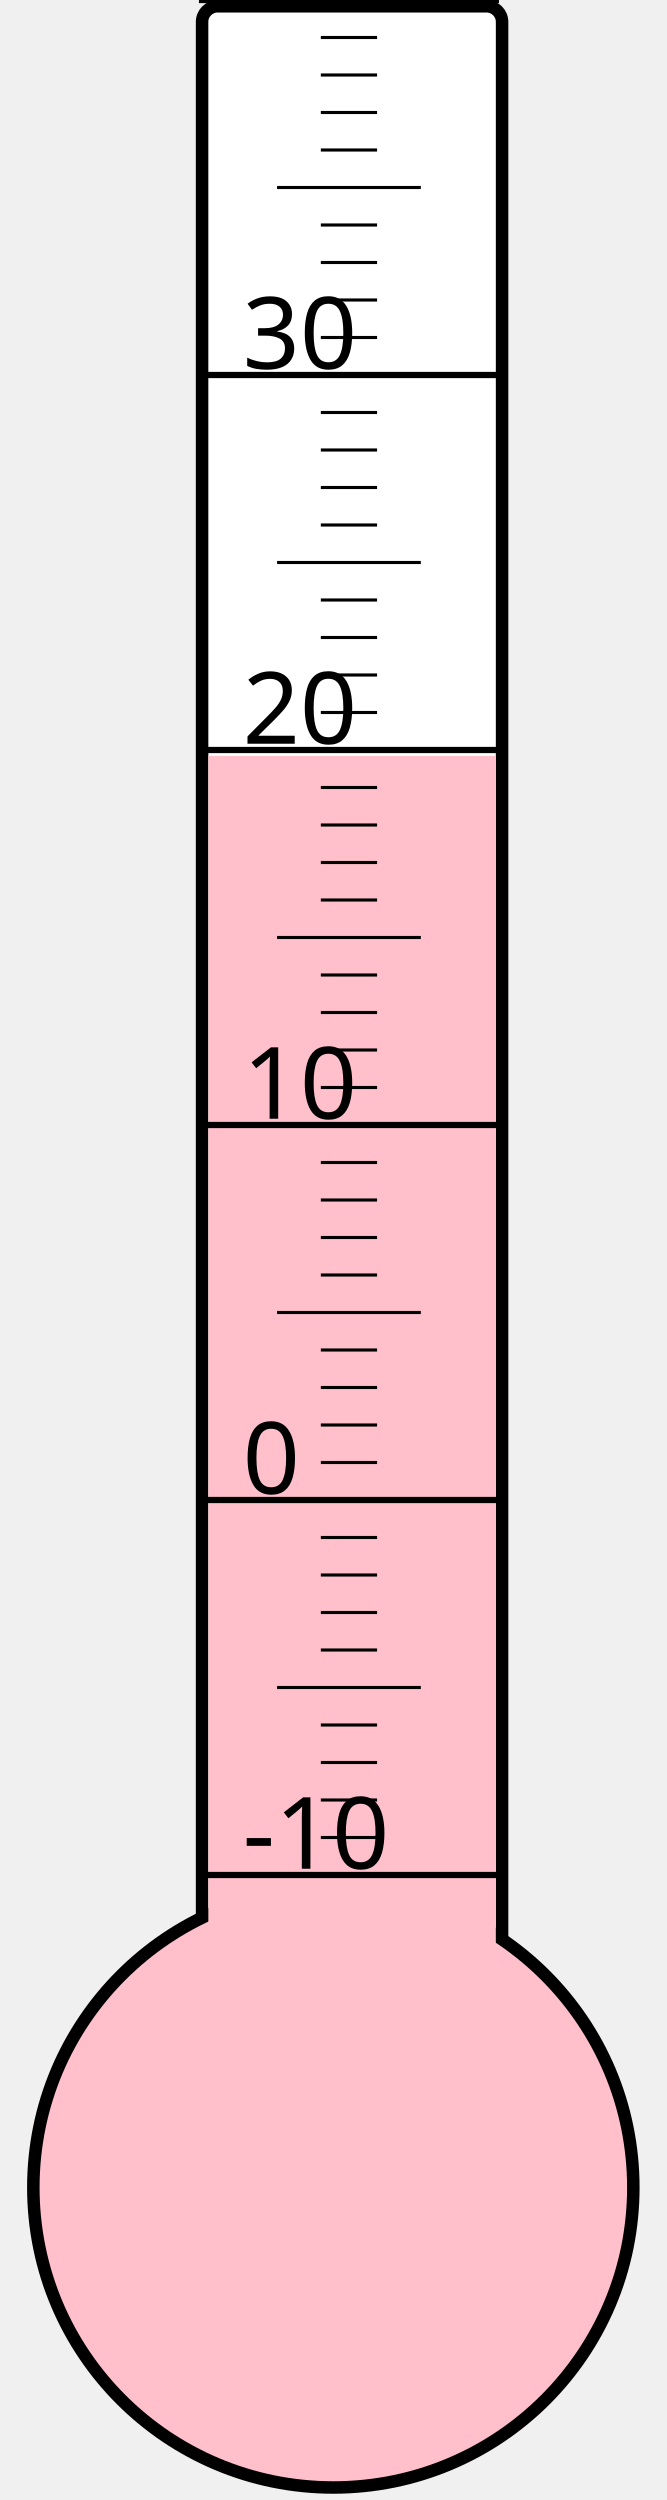
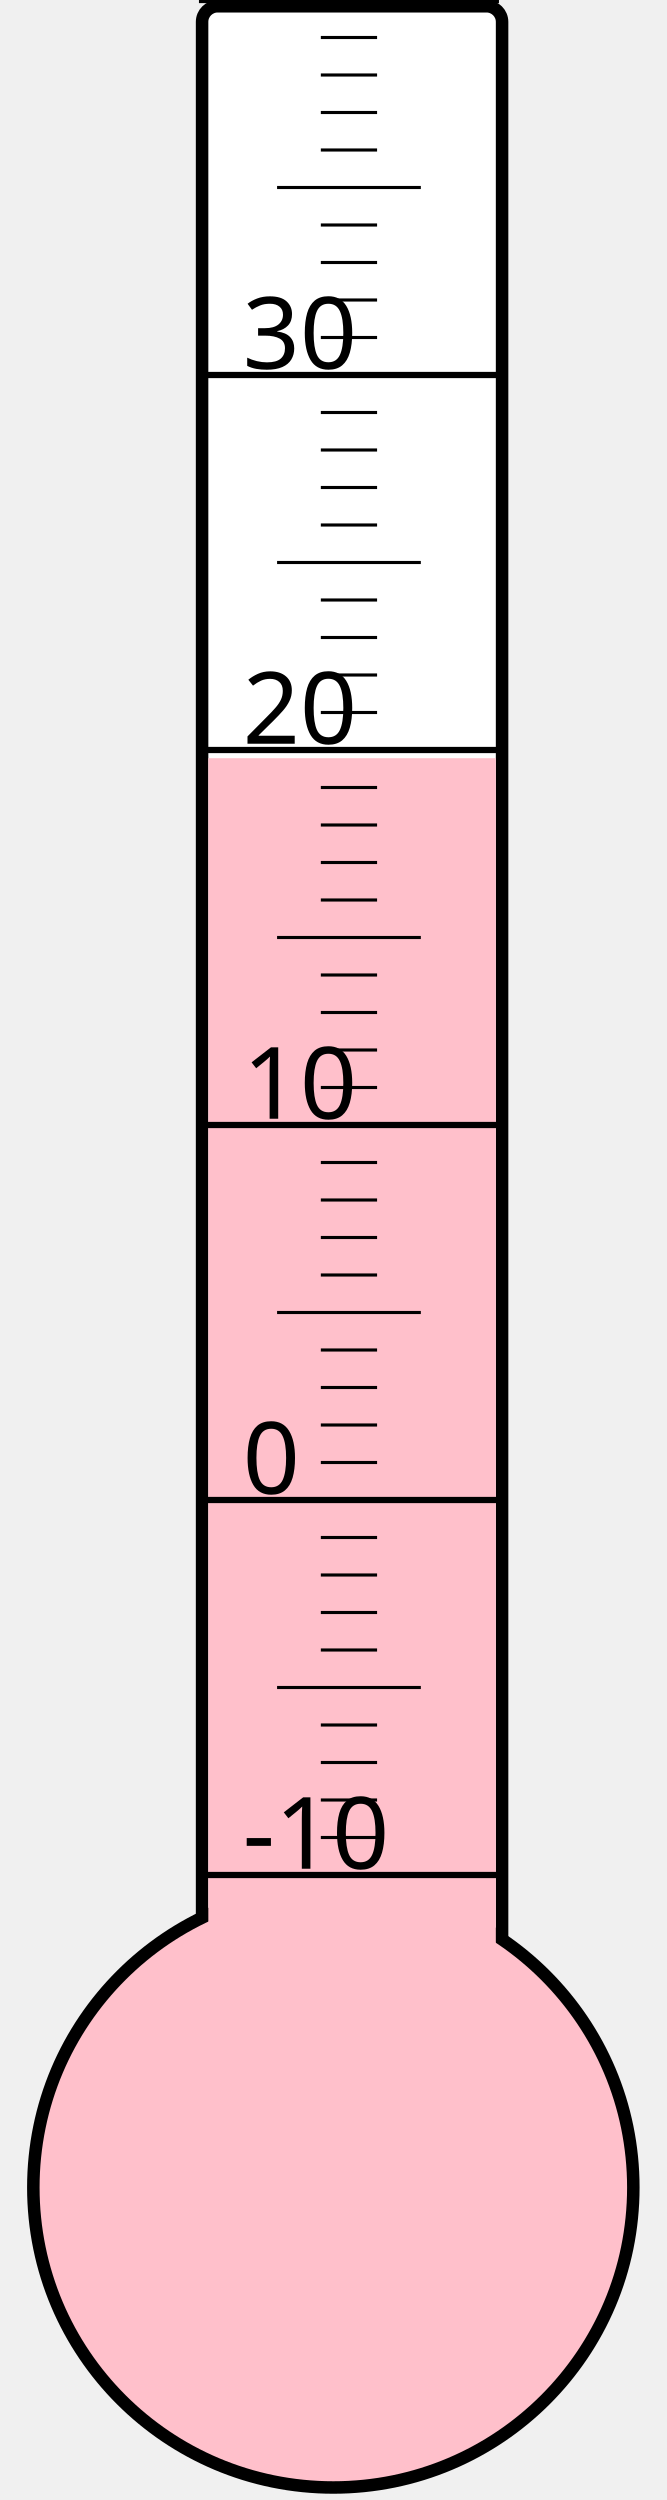
<svg xmlns="http://www.w3.org/2000/svg" width="40px" height="150px" viewBox="0 0 200 800">
  <rect width="200" height="800" x="0" y="0" style="fill: #ffffeb; fill-opacity: 0;" />
  <rect width="96" height="680" x="58" y="2" rx="5" ry="5" style="fill: white; fill-opacity: 1; stroke: black; stroke-width: 4;" />
  <circle cx="100" cy="700" r="96" style="fill: pink; stroke: black; stroke-width: 4;" />
-   <rect width="92" height="458.125" x="60" y="241.875" style="fill: pink; fill-opacity: 1; stroke-width: 0;" />
+   <rect width="92" height="457.375" x="60" y="242.625" style="fill: pink; fill-opacity: 1; stroke-width: 0;" />
  <text x="71" y="598" style="font-family: sans-serif; font-size: 24pt;">-10</text>
  <text x="71" y="478" style="font-family: sans-serif; font-size: 24pt;">0</text>
  <text x="71" y="358" style="font-family: sans-serif; font-size: 24pt;">10</text>
  <text x="71" y="238" style="font-family: sans-serif; font-size: 24pt;">20</text>
  <text x="71" y="118" style="font-family: sans-serif; font-size: 24pt;">30</text>
  <g style="stroke: black;">
    <line x1="57" y1="600" x2="153" y2="600" style="stroke-width: 2;" />
    <line x1="96" y1="588" x2="114" y2="588" style="stroke-width: 1;" />
    <line x1="96" y1="576" x2="114" y2="576" style="stroke-width: 1;" />
    <line x1="96" y1="564" x2="114" y2="564" style="stroke-width: 1;" />
    <line x1="96" y1="552" x2="114" y2="552" style="stroke-width: 1;" />
    <line x1="82" y1="540" x2="128" y2="540" style="stroke-width: 1;" />
    <line x1="96" y1="528" x2="114" y2="528" style="stroke-width: 1;" />
    <line x1="96" y1="516" x2="114" y2="516" style="stroke-width: 1;" />
    <line x1="96" y1="504" x2="114" y2="504" style="stroke-width: 1;" />
    <line x1="96" y1="492" x2="114" y2="492" style="stroke-width: 1;" />
    <line x1="57" y1="480" x2="153" y2="480" style="stroke-width: 2;" />
    <line x1="96" y1="468" x2="114" y2="468" style="stroke-width: 1;" />
    <line x1="96" y1="456" x2="114" y2="456" style="stroke-width: 1;" />
    <line x1="96" y1="444" x2="114" y2="444" style="stroke-width: 1;" />
    <line x1="96" y1="432" x2="114" y2="432" style="stroke-width: 1;" />
    <line x1="82" y1="420" x2="128" y2="420" style="stroke-width: 1;" />
    <line x1="96" y1="408" x2="114" y2="408" style="stroke-width: 1;" />
    <line x1="96" y1="396" x2="114" y2="396" style="stroke-width: 1;" />
    <line x1="96" y1="384" x2="114" y2="384" style="stroke-width: 1;" />
    <line x1="96" y1="372" x2="114" y2="372" style="stroke-width: 1;" />
    <line x1="57" y1="360" x2="153" y2="360" style="stroke-width: 2;" />
    <line x1="96" y1="348" x2="114" y2="348" style="stroke-width: 1;" />
    <line x1="96" y1="336" x2="114" y2="336" style="stroke-width: 1;" />
    <line x1="96" y1="324" x2="114" y2="324" style="stroke-width: 1;" />
    <line x1="96" y1="312" x2="114" y2="312" style="stroke-width: 1;" />
    <line x1="82" y1="300" x2="128" y2="300" style="stroke-width: 1;" />
    <line x1="96" y1="288" x2="114" y2="288" style="stroke-width: 1;" />
    <line x1="96" y1="276" x2="114" y2="276" style="stroke-width: 1;" />
    <line x1="96" y1="264" x2="114" y2="264" style="stroke-width: 1;" />
    <line x1="96" y1="252" x2="114" y2="252" style="stroke-width: 1;" />
    <line x1="57" y1="240" x2="153" y2="240" style="stroke-width: 2;" />
    <line x1="96" y1="228" x2="114" y2="228" style="stroke-width: 1;" />
    <line x1="96" y1="216" x2="114" y2="216" style="stroke-width: 1;" />
    <line x1="96" y1="204" x2="114" y2="204" style="stroke-width: 1;" />
    <line x1="96" y1="192" x2="114" y2="192" style="stroke-width: 1;" />
    <line x1="82" y1="180" x2="128" y2="180" style="stroke-width: 1;" />
    <line x1="96" y1="168" x2="114" y2="168" style="stroke-width: 1;" />
    <line x1="96" y1="156" x2="114" y2="156" style="stroke-width: 1;" />
    <line x1="96" y1="144" x2="114" y2="144" style="stroke-width: 1;" />
    <line x1="96" y1="132" x2="114" y2="132" style="stroke-width: 1;" />
    <line x1="57" y1="120" x2="153" y2="120" style="stroke-width: 2;" />
    <line x1="96" y1="108" x2="114" y2="108" style="stroke-width: 1;" />
    <line x1="96" y1="96" x2="114" y2="96" style="stroke-width: 1;" />
    <line x1="96" y1="84" x2="114" y2="84" style="stroke-width: 1;" />
    <line x1="96" y1="72" x2="114" y2="72" style="stroke-width: 1;" />
    <line x1="82" y1="60" x2="128" y2="60" style="stroke-width: 1;" />
    <line x1="96" y1="48" x2="114" y2="48" style="stroke-width: 1;" />
    <line x1="96" y1="36" x2="114" y2="36" style="stroke-width: 1;" />
    <line x1="96" y1="24" x2="114" y2="24" style="stroke-width: 1;" />
    <line x1="96" y1="12" x2="114" y2="12" style="stroke-width: 1;" />
    <line x1="57" y1="0" x2="153" y2="0" style="stroke-width: 2;" />
  </g>
</svg>
